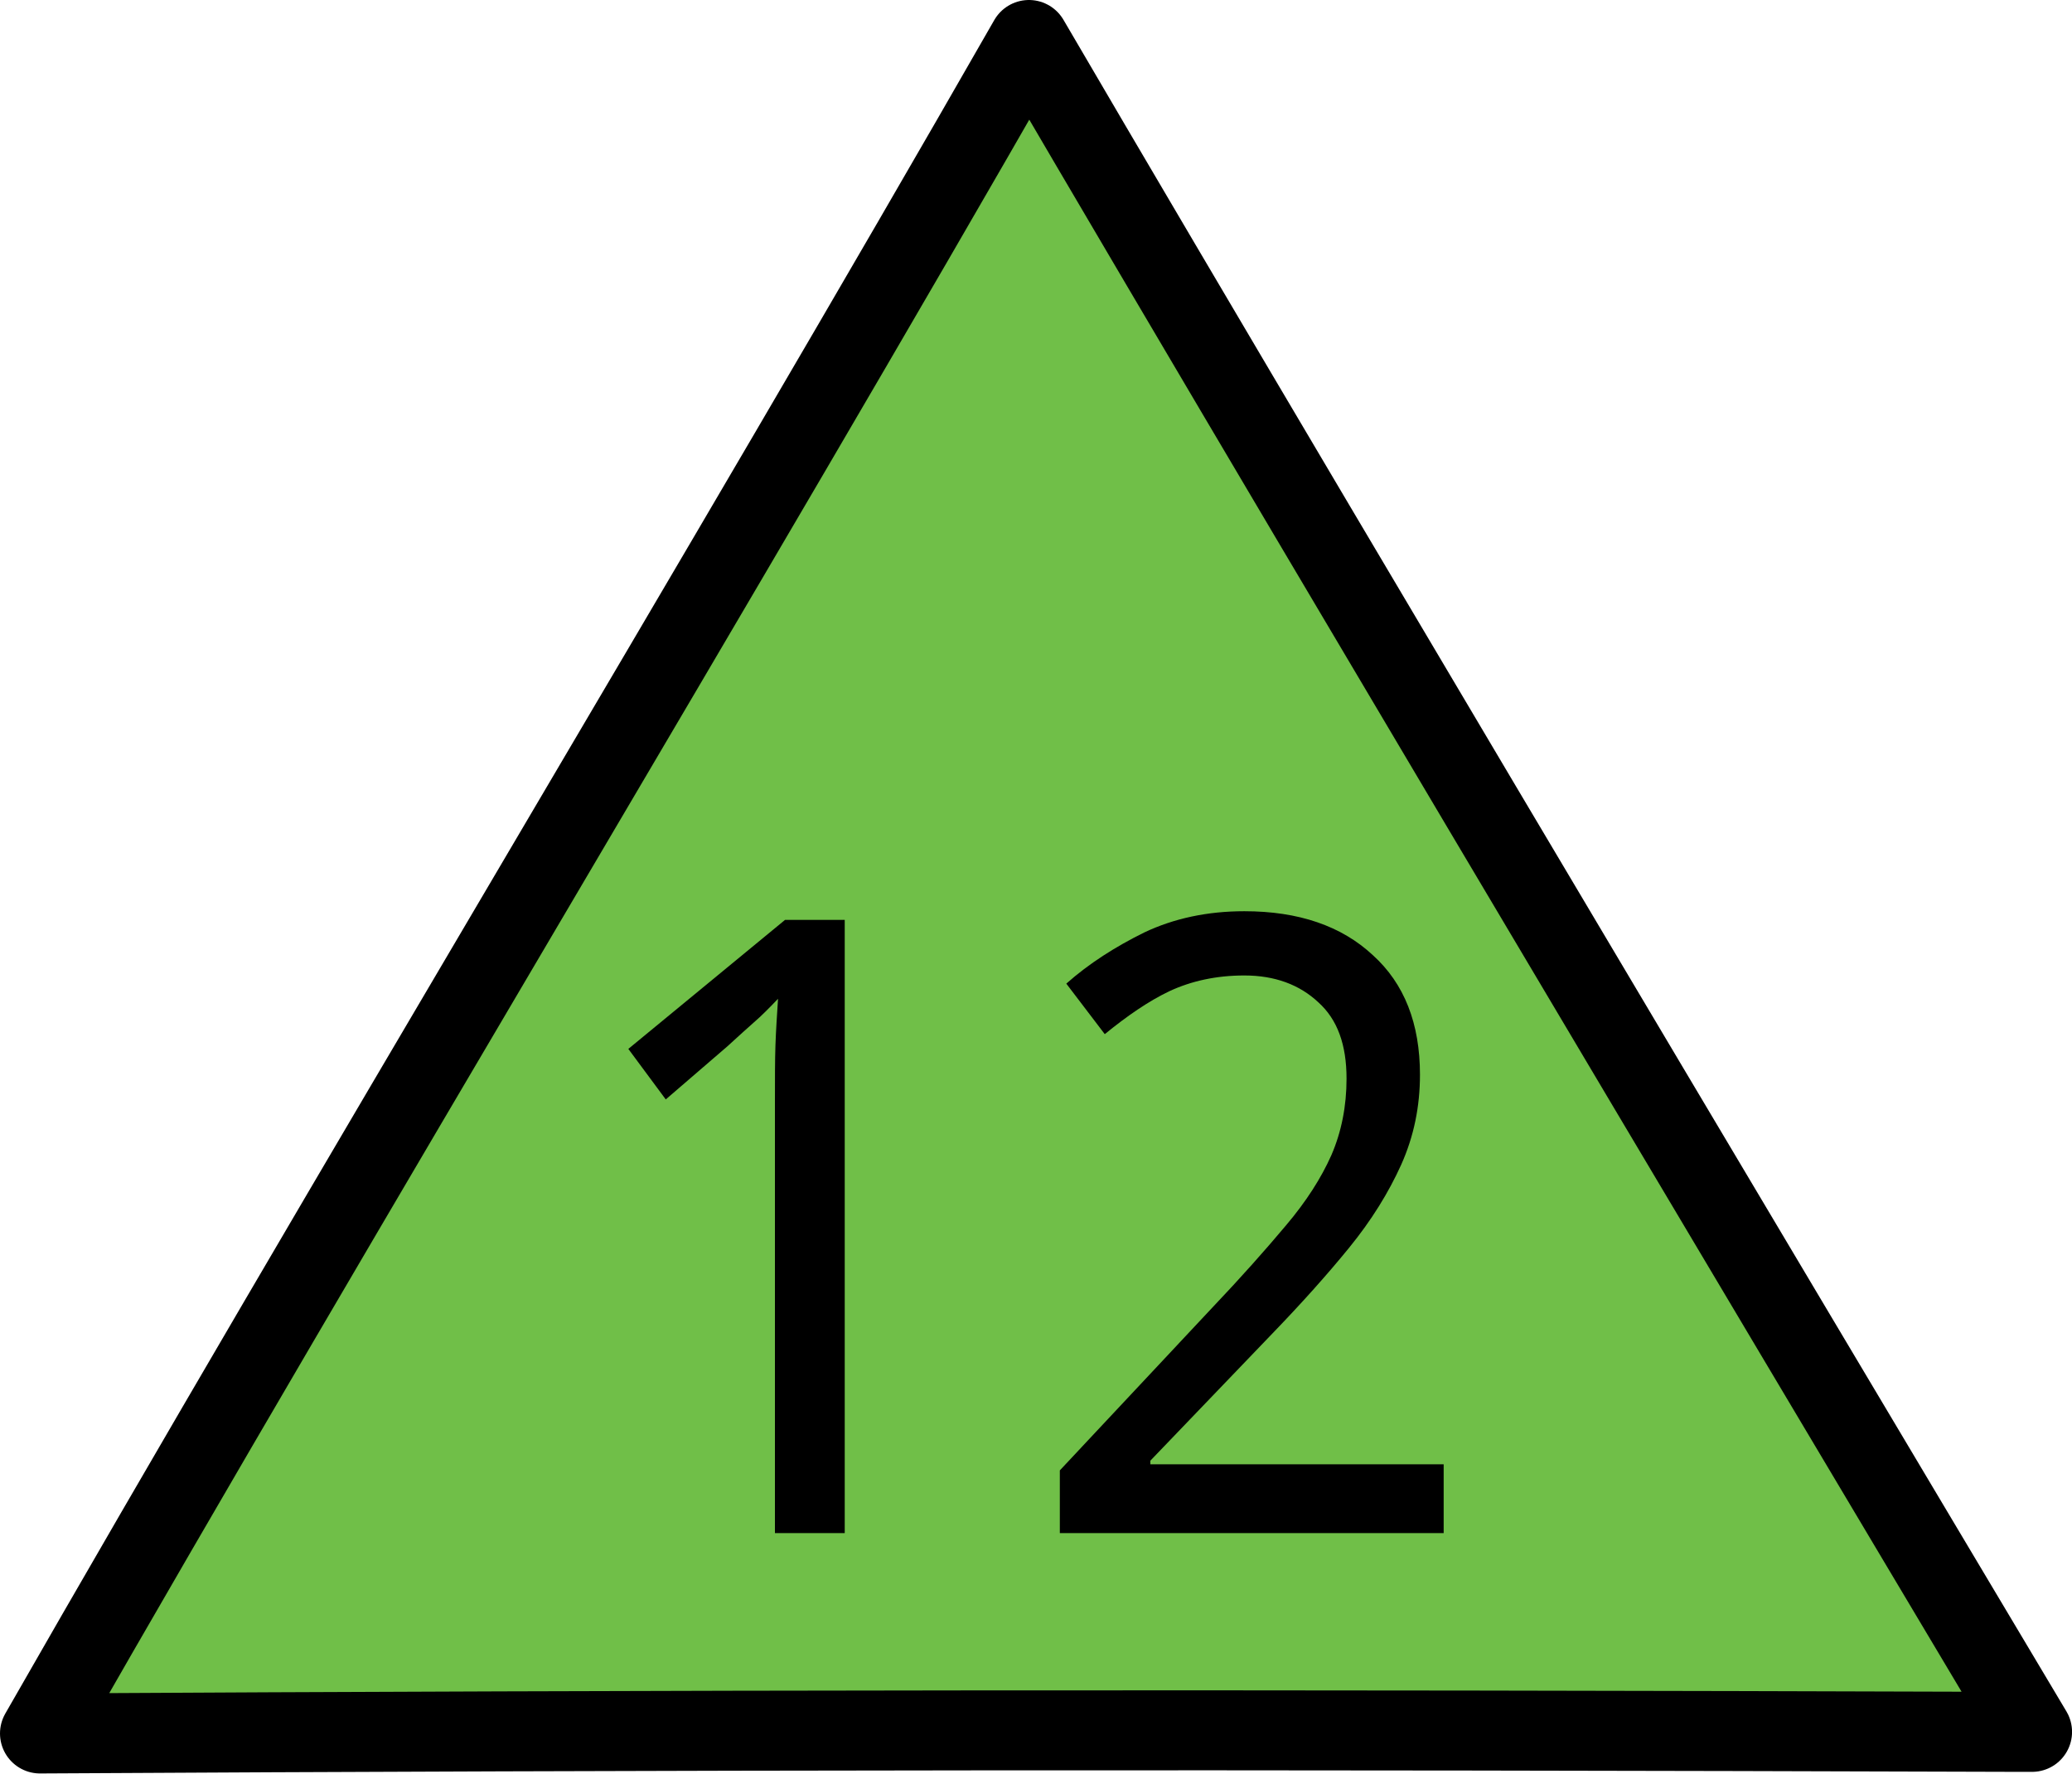
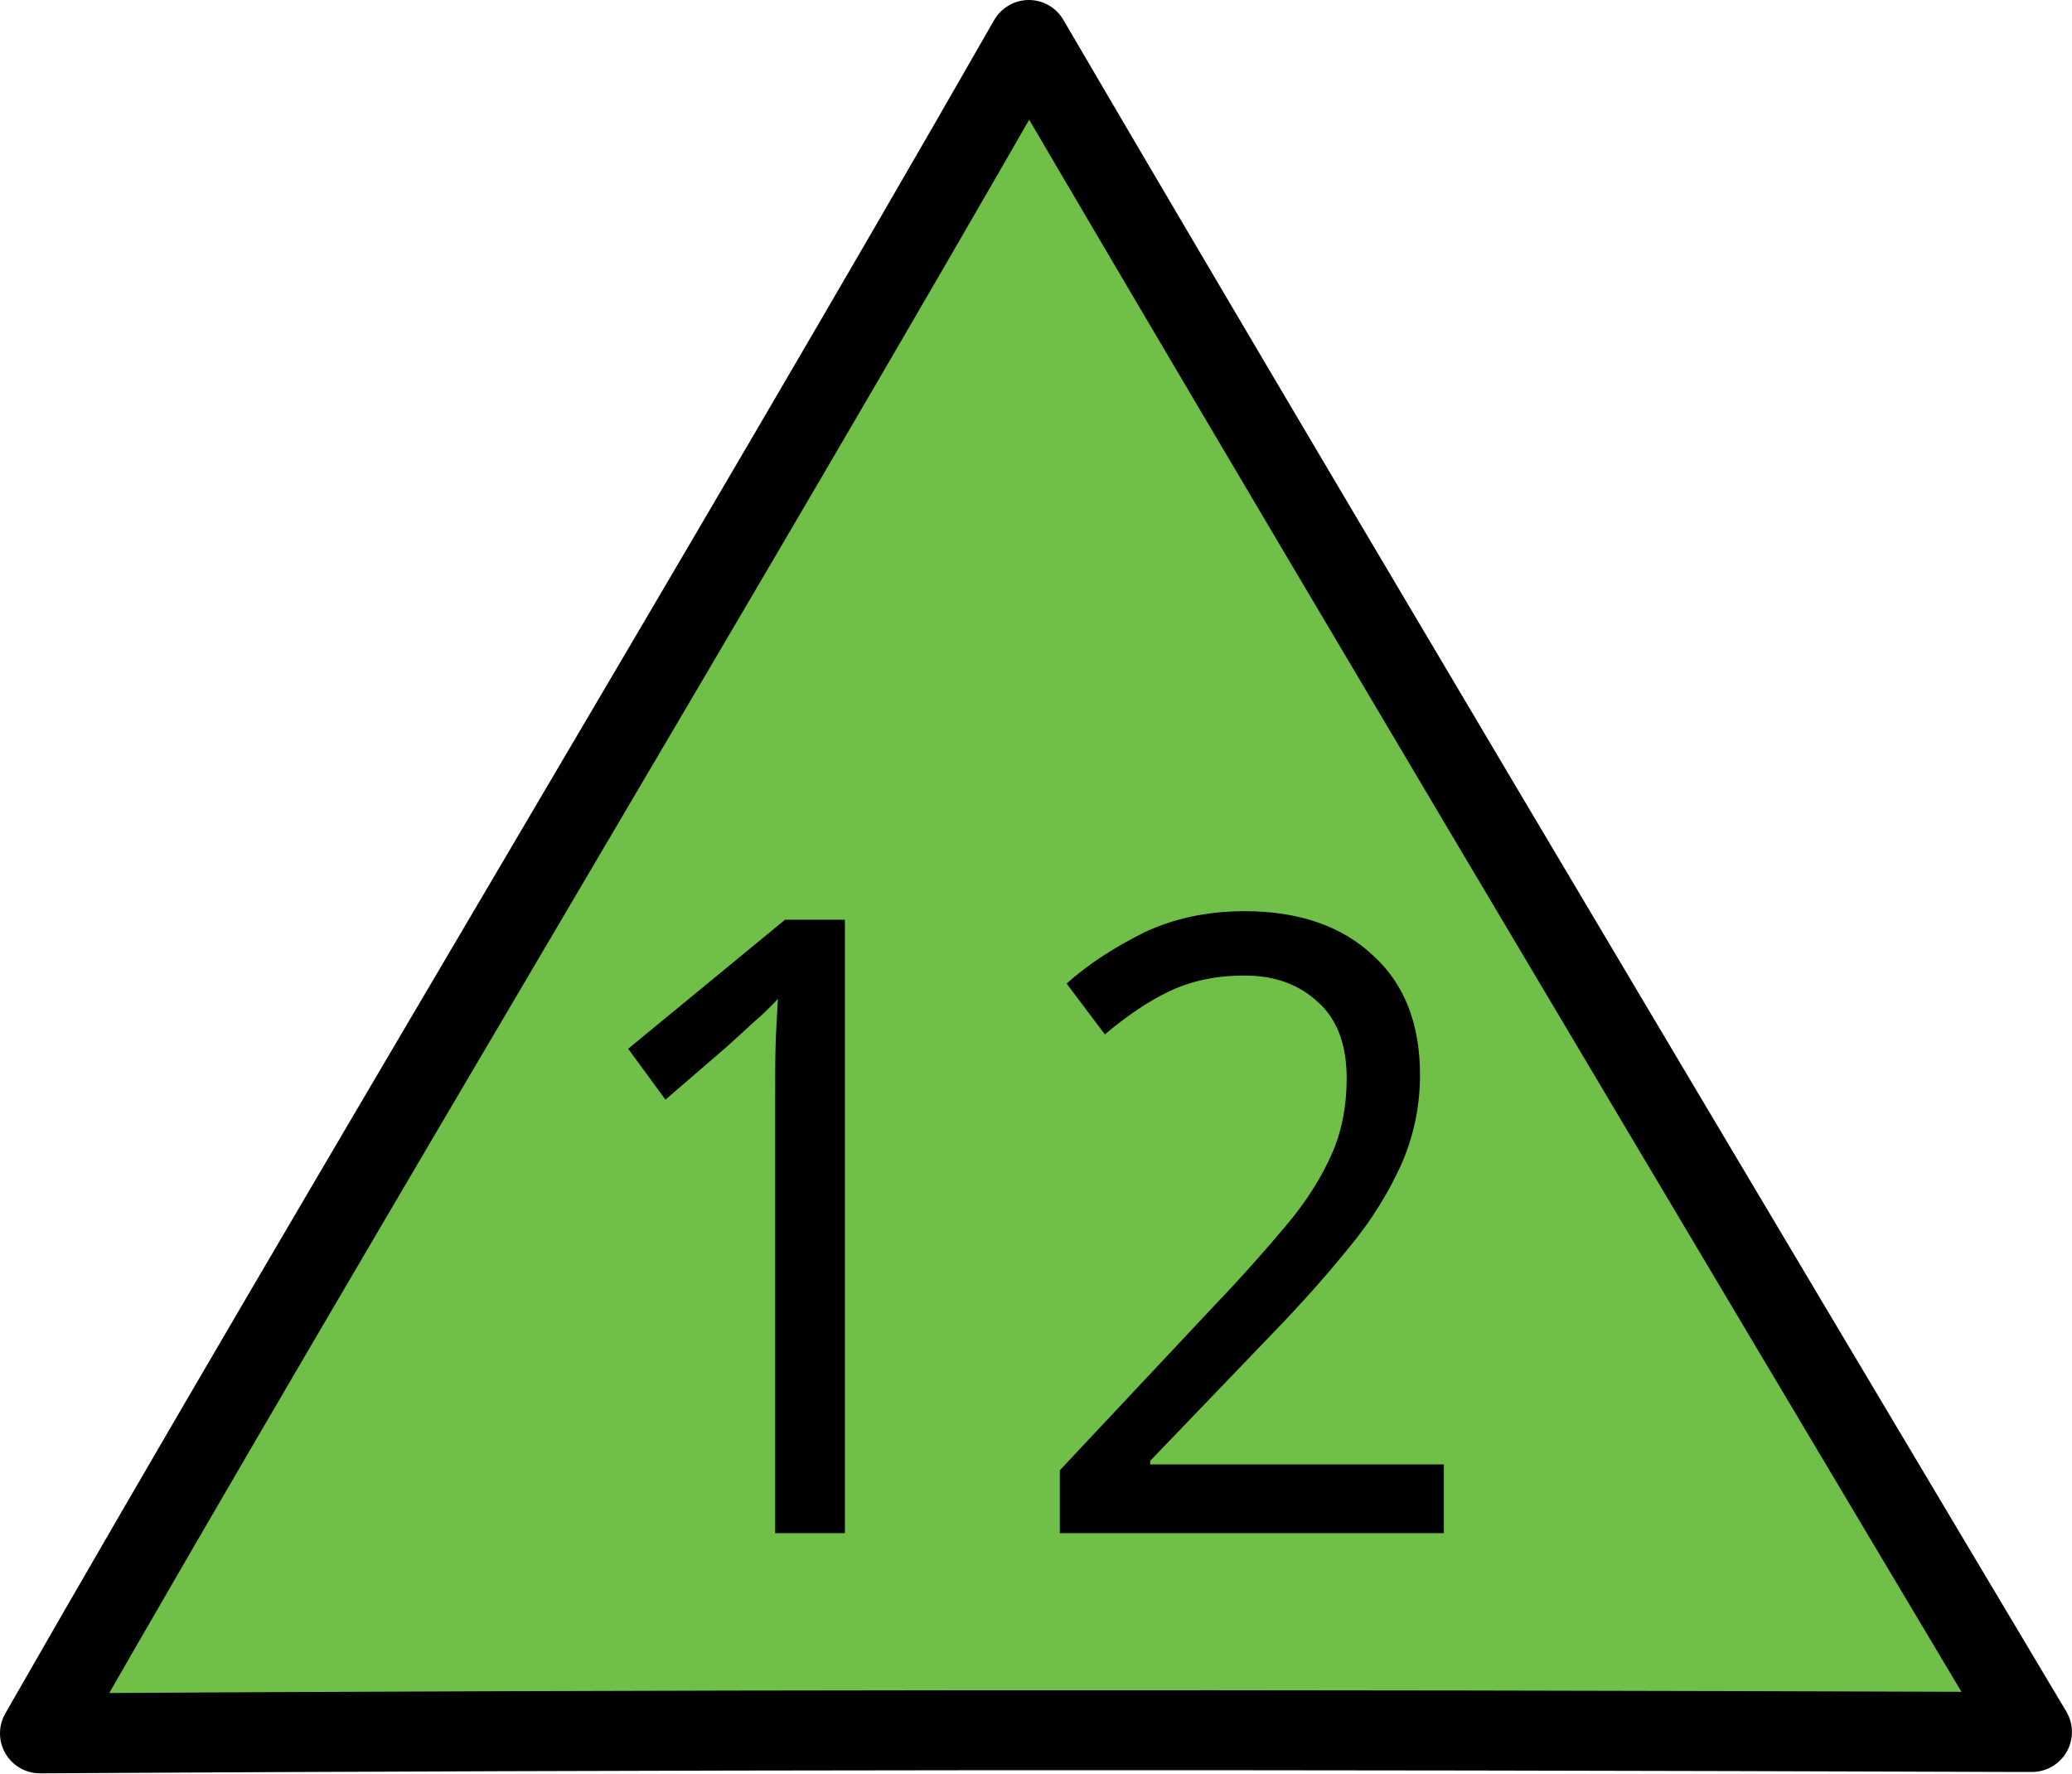
- <svg xmlns="http://www.w3.org/2000/svg" width="16" height="13.692" viewBox="0 0 16 13.692">
-   <path fill-rule="nonzero" fill="rgb(43.922%, 74.902%, 28.235%)" fill-opacity="1" stroke-width="0.7" stroke-linecap="round" stroke-linejoin="round" stroke="rgb(0%, 0%, 0%)" stroke-opacity="1" stroke-miterlimit="4" d="M 17.659 15.157 C 10.906 15.135 5.761 15.14 0.35 15.171 C 2.98 10.574 6.376 4.946 9.007 0.35 C 11.699 4.955 17.788 15.157 17.788 15.157 Z M 17.659 15.157 " transform="matrix(0.882146, 0, 0, 0.882146, 0, 0.00000042064)" />
-   <path fill-rule="nonzero" fill="rgb(0%, 0%, 0%)" fill-opacity="1" d="M 6.523 11.836 L 5.984 11.836 L 5.984 8.527 C 5.984 8.336 5.984 8.184 5.988 8.07 C 5.992 7.953 6 7.836 6.008 7.711 C 5.941 7.781 5.879 7.844 5.824 7.891 C 5.77 7.938 5.703 8 5.617 8.078 L 5.141 8.488 L 4.852 8.098 L 6.062 7.102 L 6.523 7.102 Z M 6.523 11.836 " />
-   <path fill-rule="nonzero" fill="rgb(0%, 0%, 0%)" fill-opacity="1" d="M 11.148 11.836 L 8.184 11.836 L 8.184 11.352 L 9.359 10.098 C 9.586 9.859 9.773 9.648 9.93 9.461 C 10.086 9.277 10.203 9.094 10.281 8.918 C 10.359 8.738 10.398 8.539 10.398 8.328 C 10.398 8.066 10.328 7.871 10.18 7.738 C 10.035 7.602 9.844 7.531 9.609 7.531 C 9.391 7.531 9.199 7.574 9.031 7.652 C 8.867 7.73 8.703 7.844 8.531 7.984 L 8.234 7.594 C 8.41 7.438 8.613 7.309 8.836 7.199 C 9.066 7.09 9.324 7.035 9.609 7.035 C 10.027 7.035 10.359 7.148 10.602 7.375 C 10.844 7.594 10.965 7.902 10.965 8.297 C 10.965 8.543 10.918 8.773 10.82 8.992 C 10.723 9.207 10.59 9.422 10.418 9.633 C 10.246 9.844 10.047 10.066 9.816 10.305 L 8.883 11.277 L 8.883 11.305 L 11.148 11.305 Z M 11.148 11.836 " />
+ <svg xmlns="http://www.w3.org/2000/svg" width="18" height="15.404" viewBox="0 0 18 15.404">
+   <path fill-rule="nonzero" fill="rgb(43.922%, 74.902%, 28.235%)" fill-opacity="1" stroke-width="0.7" stroke-linecap="round" stroke-linejoin="round" stroke="rgb(0%, 0%, 0%)" stroke-opacity="1" stroke-miterlimit="4" d="M 17.661 15.158 C 10.907 15.134 5.762 15.138 0.35 15.17 C 2.98 10.576 6.376 4.948 9.006 0.35 C 11.698 4.956 17.787 15.158 17.787 15.158 Z M 17.661 15.158 " transform="matrix(0.992414, 0, 0, 0.992414, 0, 0.00000047322)" />
+   <path fill-rule="nonzero" fill="rgb(0%, 0%, 0%)" fill-opacity="1" d="M 7.34 13.316 L 6.734 13.316 L 6.734 9.594 C 6.734 9.379 6.734 9.207 6.738 9.078 C 6.742 8.945 6.75 8.816 6.758 8.676 C 6.684 8.754 6.613 8.824 6.551 8.875 C 6.492 8.93 6.414 9 6.32 9.086 L 5.781 9.551 L 5.457 9.109 L 6.82 7.988 L 7.34 7.988 Z M 7.34 13.316 " />
+   <path fill-rule="nonzero" fill="rgb(0%, 0%, 0%)" fill-opacity="1" d="M 12.543 13.316 L 9.207 13.316 L 9.207 12.77 L 10.531 11.359 C 10.785 11.094 10.996 10.855 11.172 10.645 C 11.348 10.438 11.477 10.23 11.566 10.031 C 11.656 9.832 11.699 9.605 11.699 9.367 C 11.699 9.074 11.617 8.855 11.453 8.707 C 11.289 8.551 11.074 8.473 10.812 8.473 C 10.562 8.473 10.348 8.52 10.16 8.609 C 9.977 8.695 9.789 8.824 9.598 8.984 L 9.266 8.543 C 9.461 8.367 9.691 8.223 9.941 8.098 C 10.199 7.977 10.488 7.914 10.812 7.914 C 11.281 7.914 11.656 8.043 11.926 8.297 C 12.199 8.543 12.336 8.891 12.336 9.336 C 12.336 9.609 12.281 9.871 12.172 10.117 C 12.062 10.359 11.914 10.602 11.719 10.836 C 11.527 11.074 11.305 11.324 11.043 11.594 L 9.992 12.688 L 9.992 12.719 L 12.543 12.719 Z M 12.543 13.316 " />
</svg>
